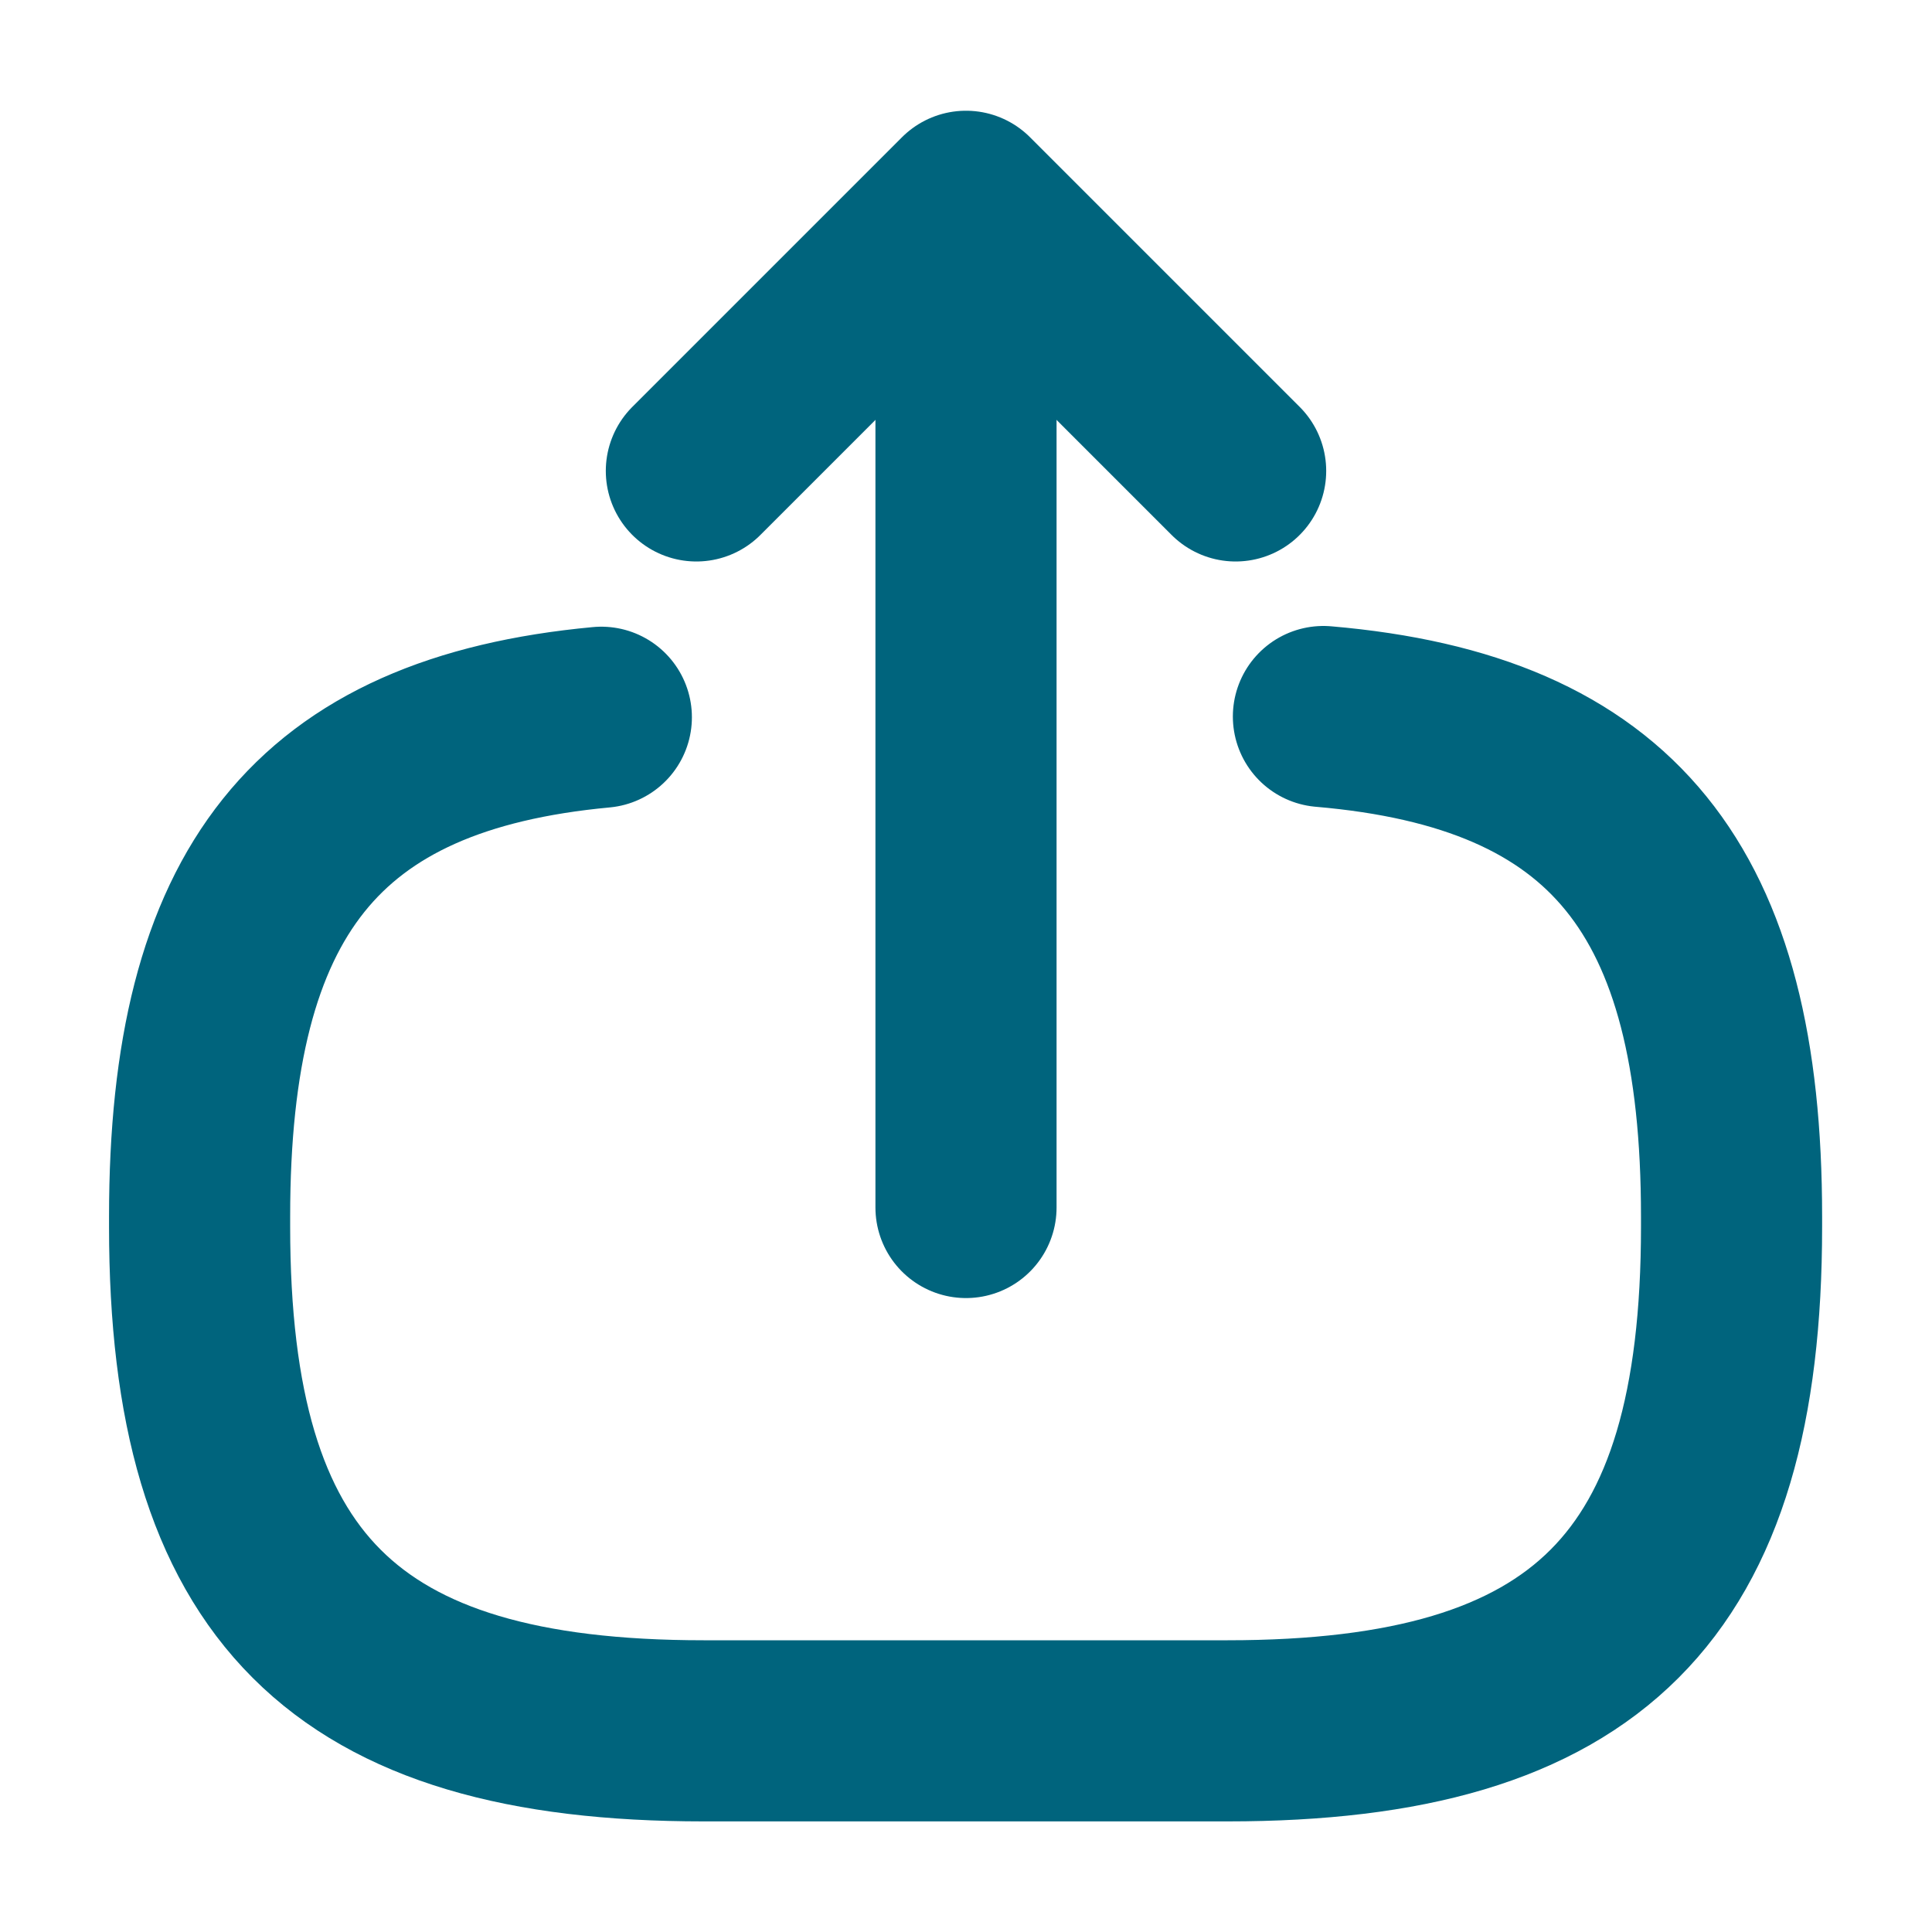
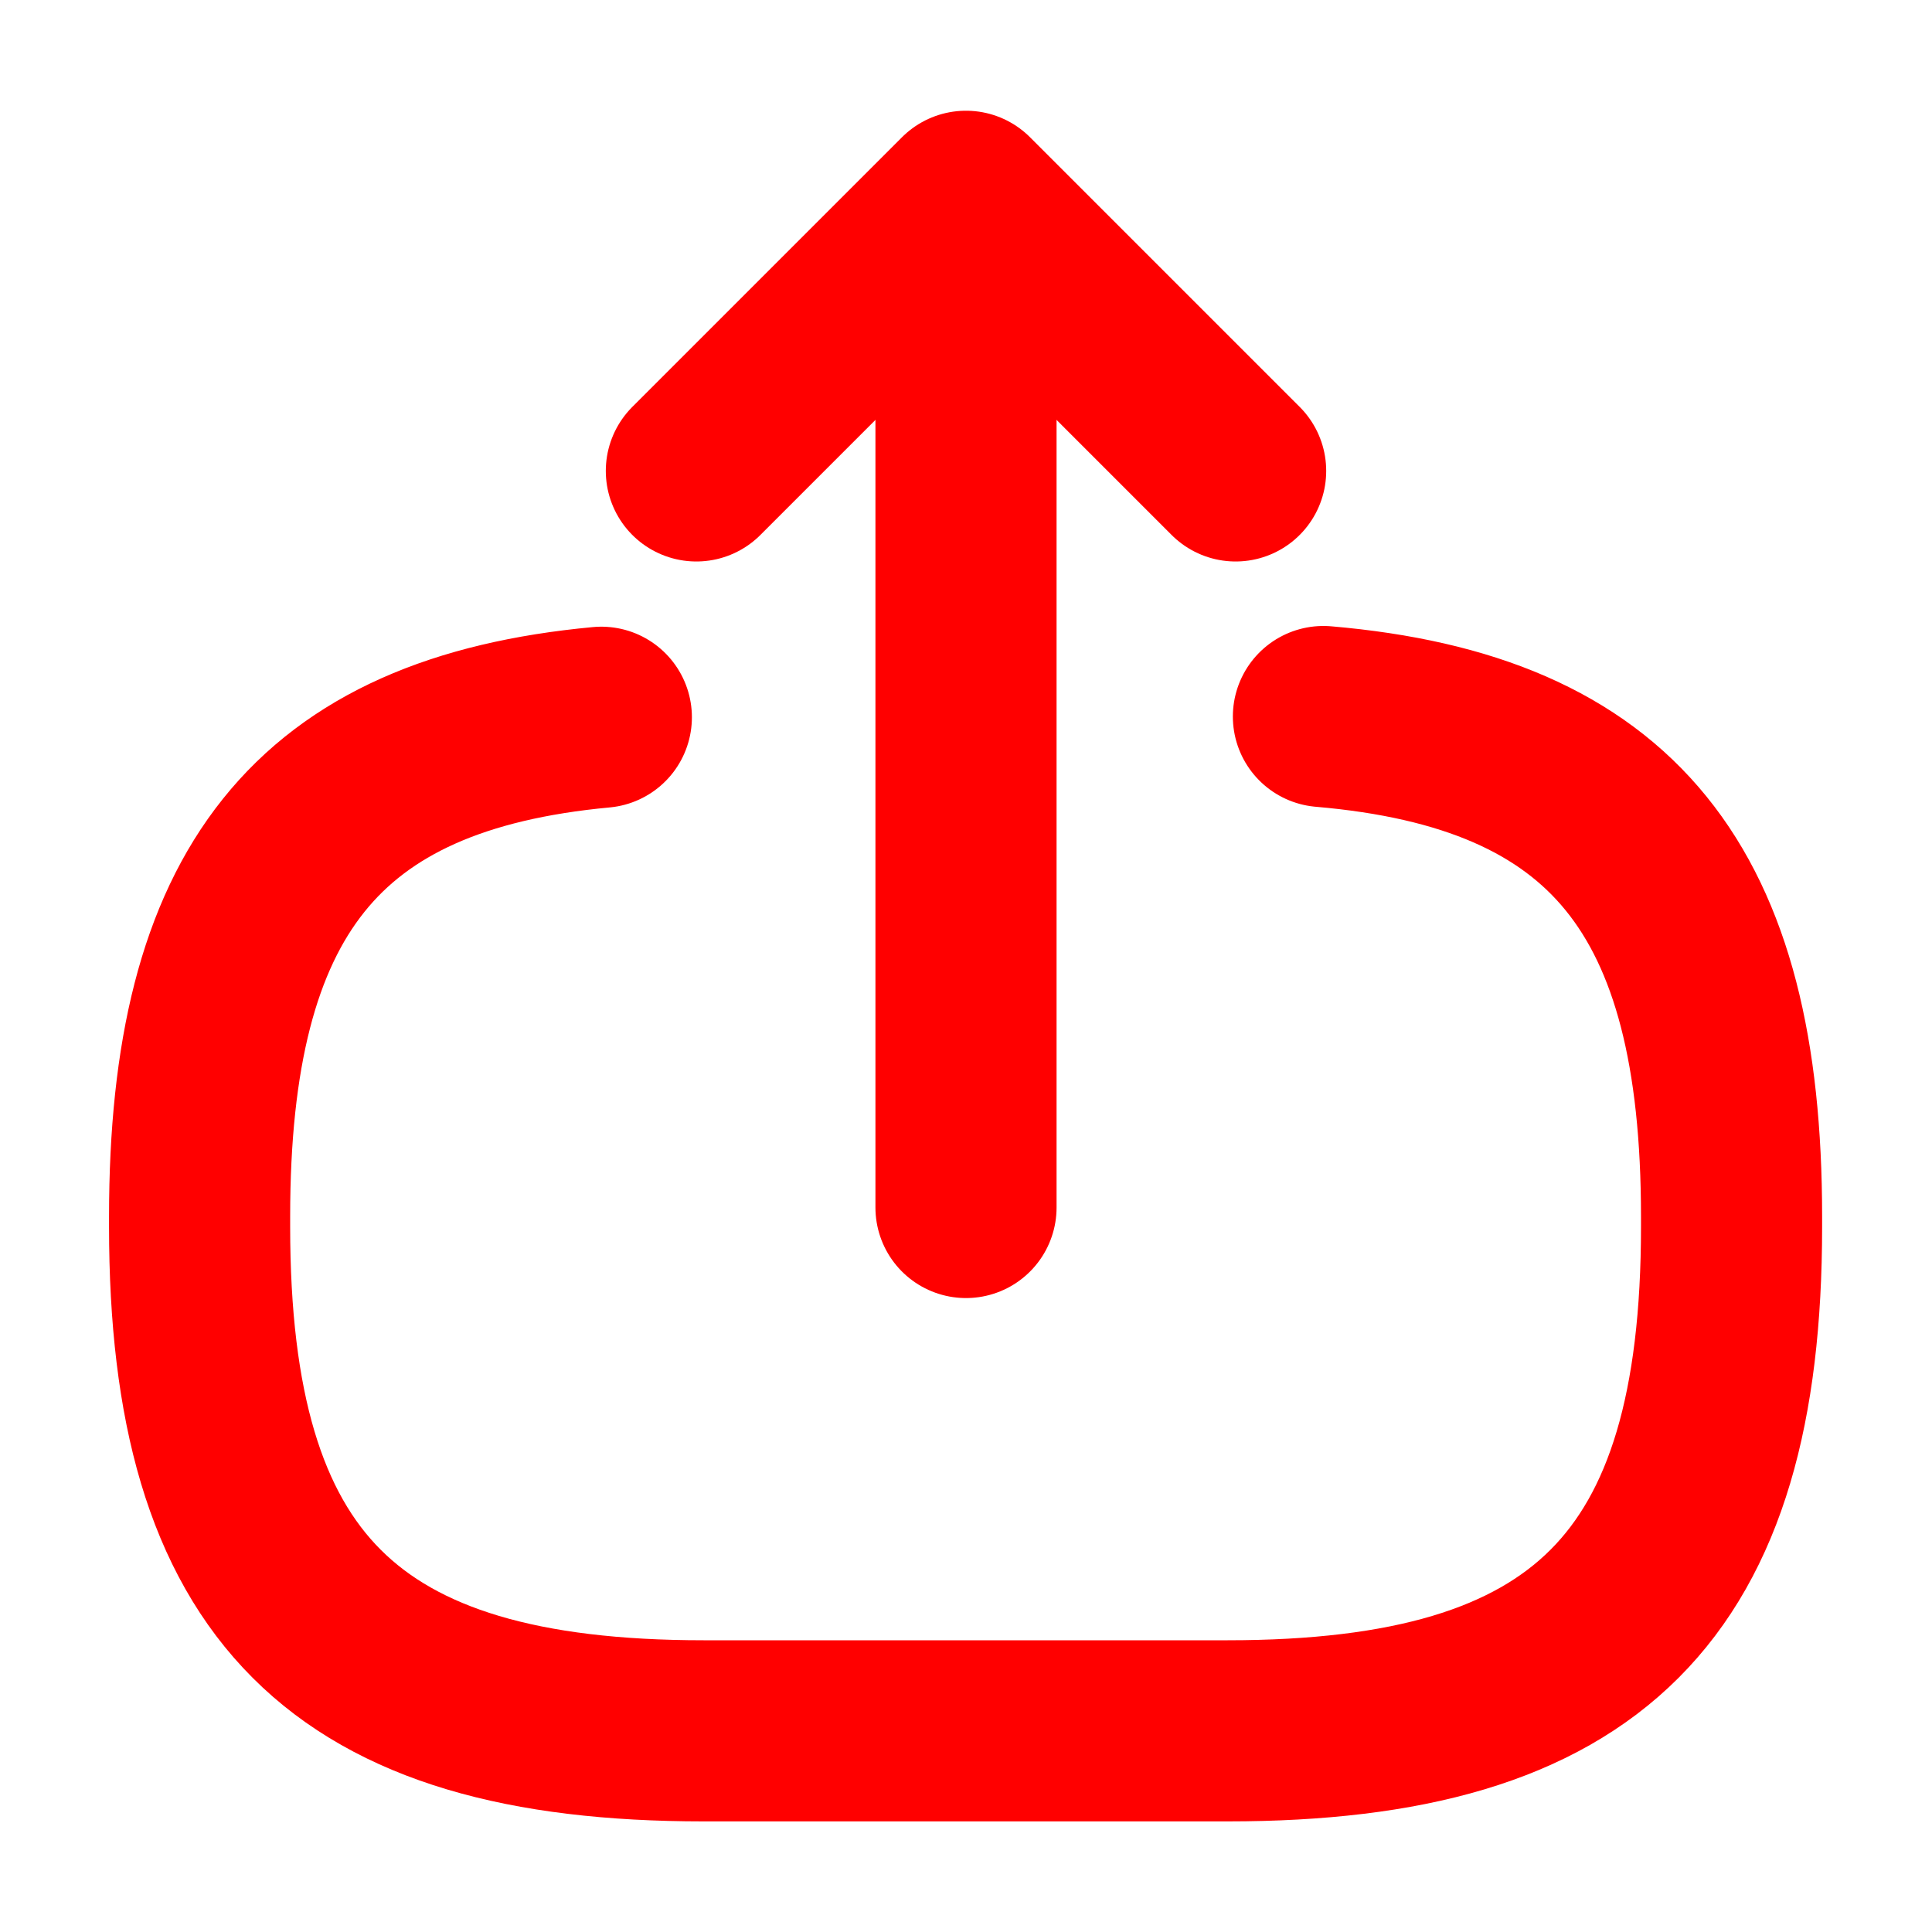
<svg xmlns="http://www.w3.org/2000/svg" width="16" height="16" viewBox="0 0 16 16" fill="none">
-   <path d="M10.96 5.934C13.36 6.14 14.34 7.374 14.34 10.074V10.16C14.34 13.14 13.147 14.334 10.167 14.334H5.827C2.847 14.334 1.653 13.14 1.653 10.16V10.074C1.653 7.394 2.62 6.16 4.98 5.94" stroke="#00647D" stroke-width="1.5" stroke-linecap="round" stroke-linejoin="round" />
-   <path d="M8 10V2.413" stroke="#00647D" stroke-width="1.5" stroke-linecap="round" stroke-linejoin="round" />
-   <path d="M10.233 3.9L8 1.667L5.767 3.9" stroke="#00647D" stroke-width="1.5" stroke-linecap="round" stroke-linejoin="round" />
+   <path d="M10.96 5.934C13.36 6.14 14.34 7.374 14.34 10.074V10.16C14.34 13.14 13.147 14.334 10.167 14.334H5.827C2.847 14.334 1.653 13.14 1.653 10.16V10.074C1.653 7.394 2.62 6.16 4.98 5.94" stroke="#FF0000" stroke-width="1.5" stroke-linecap="round" stroke-linejoin="round" />
+   <path d="M8 10V2.413" stroke="#FF0000" stroke-width="1.5" stroke-linecap="round" stroke-linejoin="round" />
+   <path d="M10.233 3.9L8 1.667L5.767 3.9" stroke="#FF0000" stroke-width="1.5" stroke-linecap="round" stroke-linejoin="round" />
</svg>
